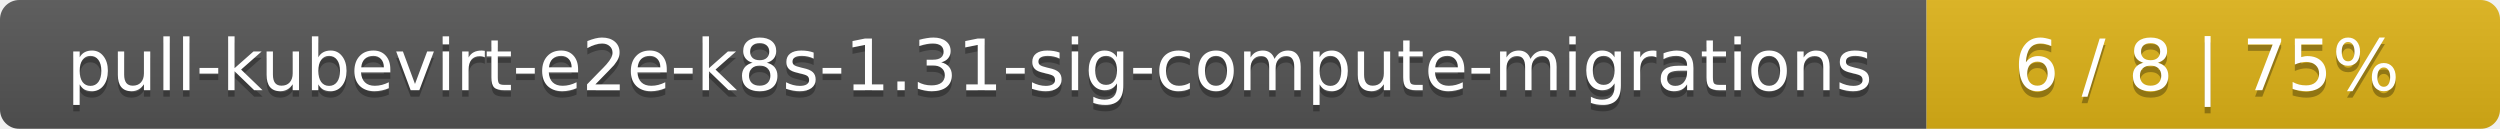
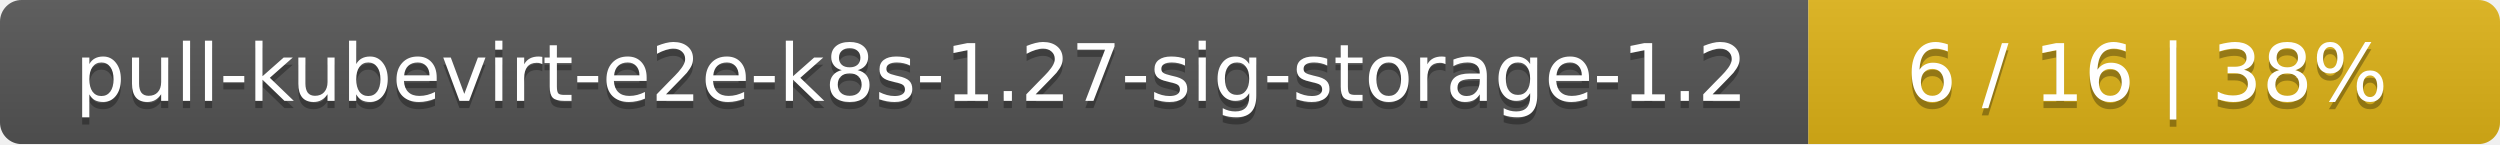
- <svg xmlns="http://www.w3.org/2000/svg" width="388" height="20">
+ <svg xmlns="http://www.w3.org/2000/svg" width="347" height="20">
  <linearGradient id="smooth" x2="0" y2="100%">
    <stop offset="0" stop-color="#bbb" stop-opacity=".1" />
    <stop offset="1" stop-opacity=".1" />
  </linearGradient>
  <mask id="round">
-     <rect width="388" height="20" rx="3" fill="#fff" />
+     <rect width="347" height="20" rx="3" fill="#fff" />
  </mask>
  <g mask="url(#round)">
-     <rect width="299" height="20" fill="#555" />
-     <rect x="299" width="89" height="20" fill="#dfb317" />
-     <rect width="388" height="20" fill="url(#smooth)" />
+     <rect width="251" height="20" fill="#555" />
+     <rect x="251" width="96" height="20" fill="#dfb317" />
+     <rect width="347" height="20" fill="url(#smooth)" />
  </g>
  <g fill="#fff" text-anchor="middle" font-family="DejaVu Sans,Verdana,Geneva,sans-serif" font-size="11">
-     <text x="150.5" y="15" fill="#010101" fill-opacity=".3">pull-kubevirt-e2e-k8s-1.31-sig-compute-migrations</text>
-     <text x="150.5" y="14">pull-kubevirt-e2e-k8s-1.31-sig-compute-migrations</text>
-     <text x="342.5" y="15" fill="#010101" fill-opacity=".3">6 / 8    |    75%</text>
-     <text x="342.5" y="14">6 / 8    |    75%</text>
+     <text x="126.5" y="15" fill="#010101" fill-opacity=".3">pull-kubevirt-e2e-k8s-1.27-sig-storage-1.2</text>
+     <text x="126.5" y="14">pull-kubevirt-e2e-k8s-1.27-sig-storage-1.2</text>
+     <text x="298" y="15" fill="#010101" fill-opacity=".3">6 / 16    |    38%</text>
+     <text x="298" y="14">6 / 16    |    38%</text>
  </g>
</svg>
